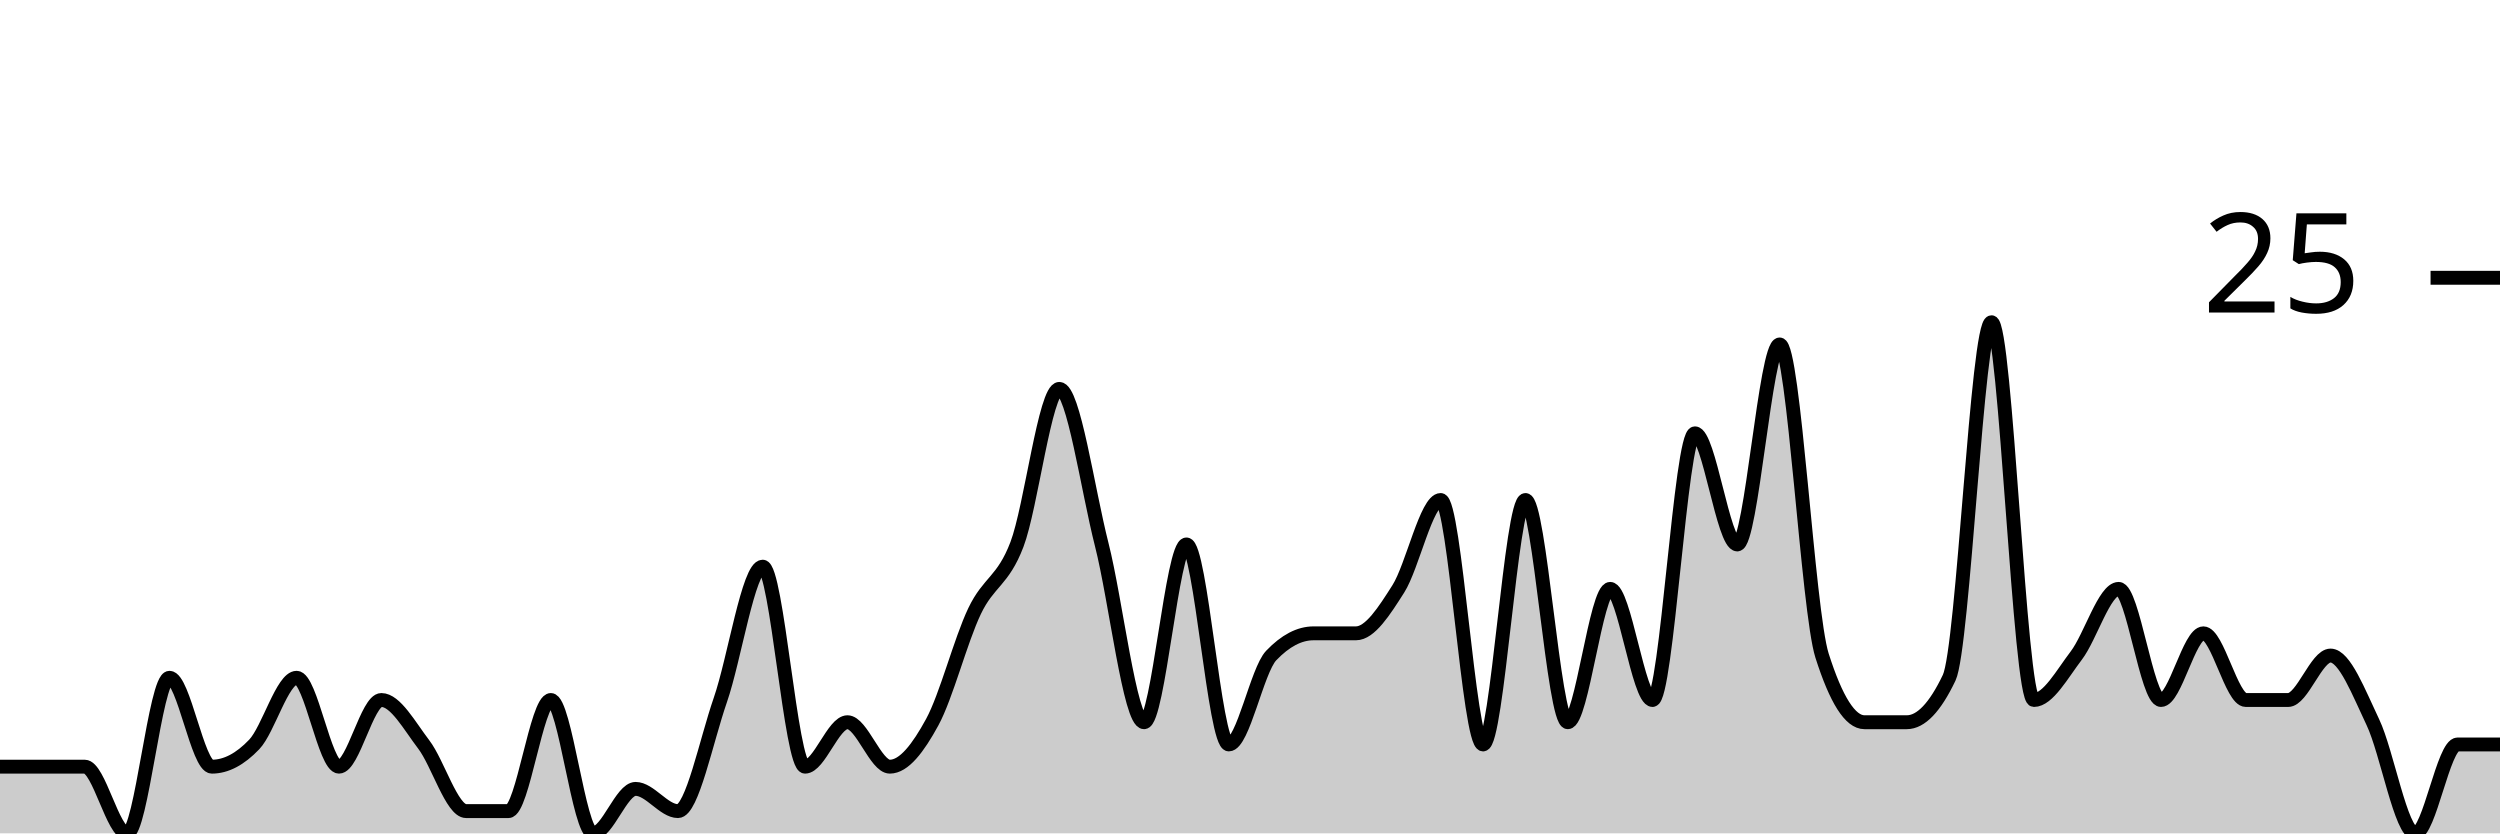
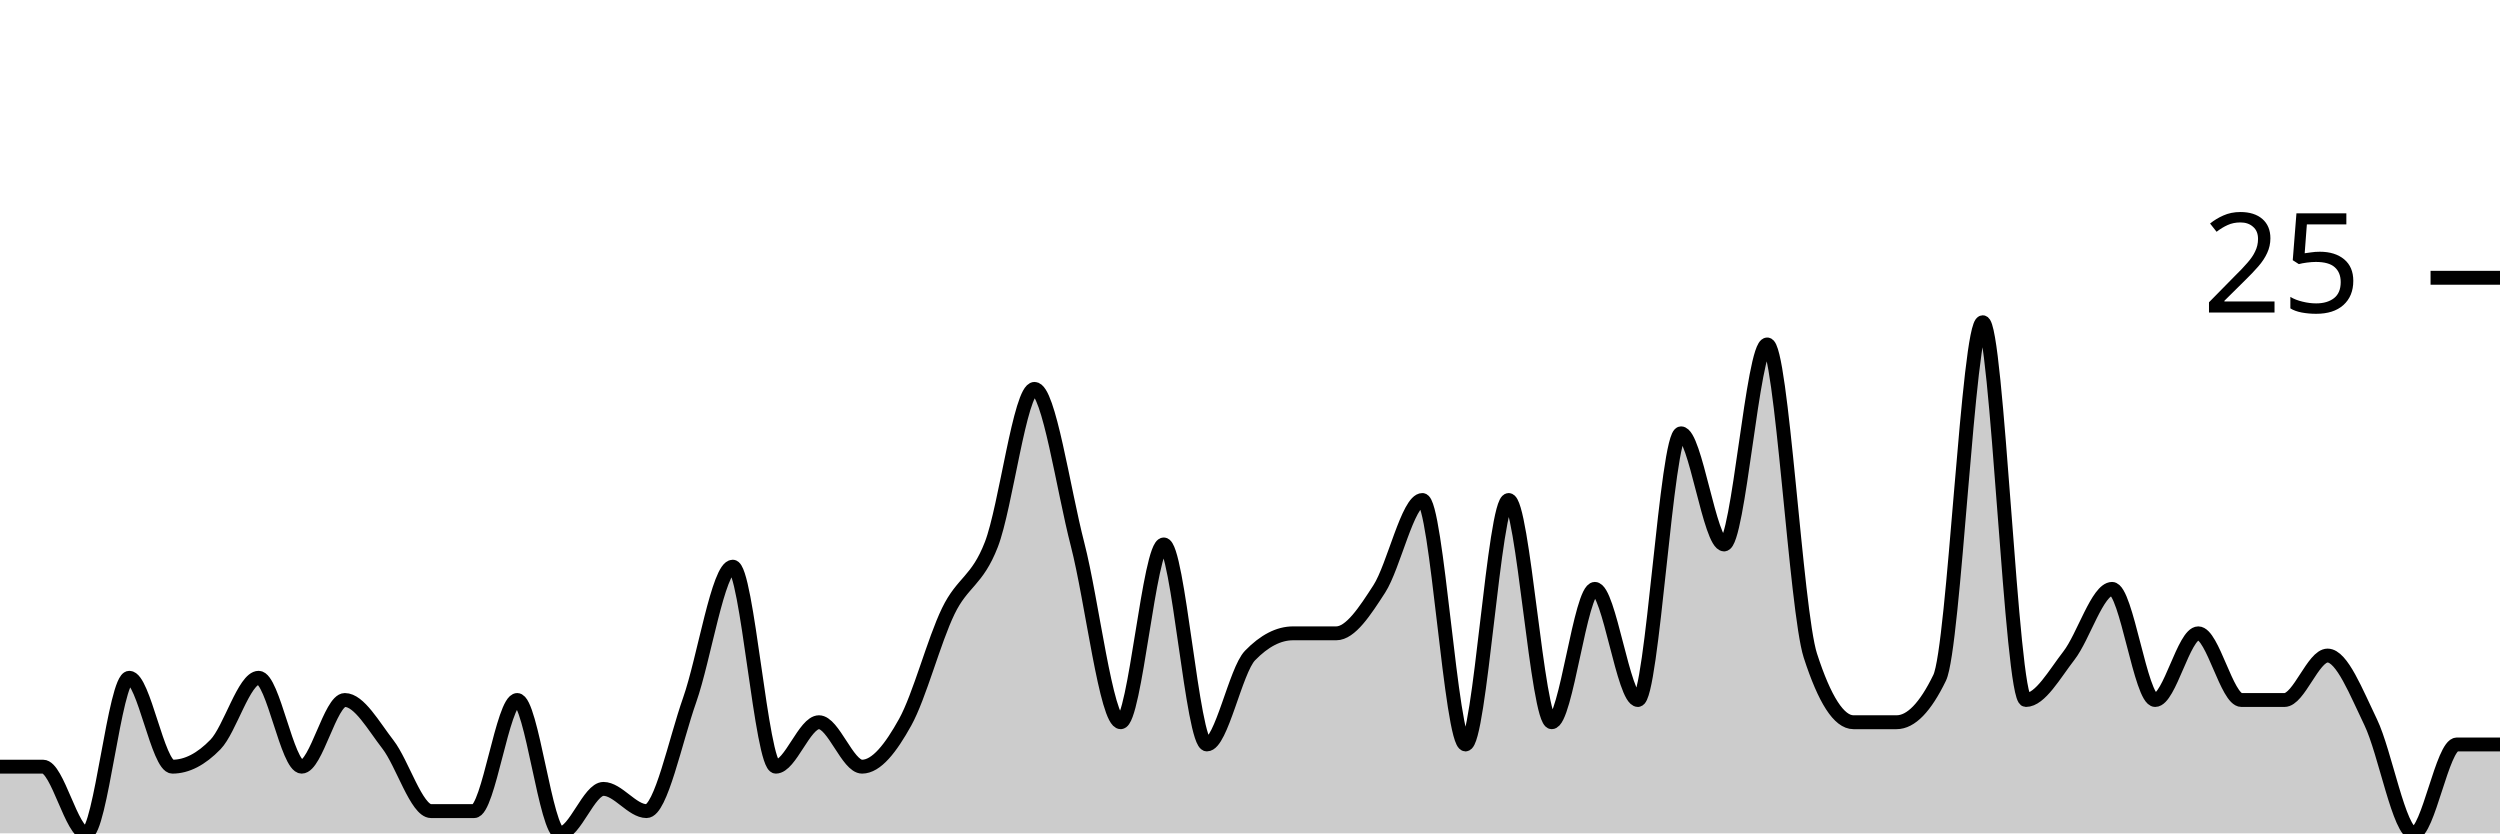
<svg xmlns="http://www.w3.org/2000/svg" viewBox="0 0 180 60">
  <g transform="translate(0,20)">
-     <path class="area" fill="rgba(0, 0, 0, 0.2)" d="M0,35.2C1.017,35.2,2.034,35.2,3.051,35.2C4.068,35.2,5.085,35.2,6.102,35.2C7.119,35.2,8.136,40,9.153,40C10.169,40,11.186,28.8,12.203,28.8C13.22,28.8,14.237,35.2,15.254,35.2C16.271,35.2,17.288,34.667,18.305,33.6C19.322,32.533,20.339,28.8,21.356,28.8C22.373,28.8,23.39,35.2,24.407,35.2C25.424,35.2,26.441,30.4,27.458,30.4C28.475,30.4,29.492,32.267,30.508,33.6C31.525,34.933,32.542,38.4,33.559,38.4C34.576,38.4,35.593,38.4,36.61,38.4C37.627,38.4,38.644,30.4,39.661,30.4C40.678,30.4,41.695,40,42.712,40C43.729,40,44.746,36.8,45.763,36.8C46.78,36.8,47.797,38.4,48.814,38.4C49.831,38.4,50.847,33.333,51.864,30.4C52.881,27.467,53.898,20.8,54.915,20.8C55.932,20.8,56.949,35.2,57.966,35.2C58.983,35.2,60,32,61.017,32C62.034,32,63.051,35.2,64.068,35.2C65.085,35.2,66.102,33.867,67.119,32C68.136,30.133,69.153,26.133,70.169,24C71.186,21.867,72.203,21.867,73.22,19.2C74.237,16.533,75.254,8,76.271,8C77.288,8,78.305,15.2,79.322,19.2C80.339,23.2,81.356,32,82.373,32C83.39,32,84.407,19.2,85.424,19.2C86.441,19.2,87.458,33.6,88.475,33.6C89.492,33.6,90.508,28.267,91.525,27.2C92.542,26.133,93.559,25.6,94.576,25.6C95.593,25.6,96.61,25.6,97.627,25.6C98.644,25.6,99.661,24,100.678,22.4C101.695,20.8,102.712,16,103.729,16C104.746,16,105.763,33.6,106.78,33.6C107.797,33.6,108.814,16,109.831,16C110.847,16,111.864,32,112.881,32C113.898,32,114.915,22.4,115.932,22.4C116.949,22.4,117.966,30.4,118.983,30.4C120,30.4,121.017,11.2,122.034,11.2C123.051,11.2,124.068,19.2,125.085,19.2C126.102,19.2,127.119,4.8,128.136,4.8C129.153,4.8,130.169,24,131.186,27.2C132.203,30.4,133.22,32,134.237,32C135.254,32,136.271,32,137.288,32C138.305,32,139.322,30.933,140.339,28.8C141.356,26.667,142.373,3.2,143.39,3.2C144.407,3.2,145.424,30.4,146.441,30.4C147.458,30.4,148.475,28.533,149.492,27.2C150.508,25.867,151.525,22.4,152.542,22.4C153.559,22.4,154.576,30.4,155.593,30.4C156.61,30.4,157.627,25.6,158.644,25.6C159.661,25.6,160.678,30.4,161.695,30.4C162.712,30.4,163.729,30.4,164.746,30.4C165.763,30.4,166.78,27.2,167.797,27.2C168.814,27.2,169.831,29.867,170.847,32C171.864,34.133,172.881,40,173.898,40C174.915,40,175.932,33.6,176.949,33.6C177.966,33.6,178.983,33.6,180,33.6L180,40C178.983,40,177.966,40,176.949,40C175.932,40,174.915,40,173.898,40C172.881,40,171.864,40,170.847,40C169.831,40,168.814,40,167.797,40C166.78,40,165.763,40,164.746,40C163.729,40,162.712,40,161.695,40C160.678,40,159.661,40,158.644,40C157.627,40,156.61,40,155.593,40C154.576,40,153.559,40,152.542,40C151.525,40,150.508,40,149.492,40C148.475,40,147.458,40,146.441,40C145.424,40,144.407,40,143.39,40C142.373,40,141.356,40,140.339,40C139.322,40,138.305,40,137.288,40C136.271,40,135.254,40,134.237,40C133.22,40,132.203,40,131.186,40C130.169,40,129.153,40,128.136,40C127.119,40,126.102,40,125.085,40C124.068,40,123.051,40,122.034,40C121.017,40,120,40,118.983,40C117.966,40,116.949,40,115.932,40C114.915,40,113.898,40,112.881,40C111.864,40,110.847,40,109.831,40C108.814,40,107.797,40,106.78,40C105.763,40,104.746,40,103.729,40C102.712,40,101.695,40,100.678,40C99.661,40,98.644,40,97.627,40C96.61,40,95.593,40,94.576,40C93.559,40,92.542,40,91.525,40C90.508,40,89.492,40,88.475,40C87.458,40,86.441,40,85.424,40C84.407,40,83.39,40,82.373,40C81.356,40,80.339,40,79.322,40C78.305,40,77.288,40,76.271,40C75.254,40,74.237,40,73.22,40C72.203,40,71.186,40,70.169,40C69.153,40,68.136,40,67.119,40C66.102,40,65.085,40,64.068,40C63.051,40,62.034,40,61.017,40C60,40,58.983,40,57.966,40C56.949,40,55.932,40,54.915,40C53.898,40,52.881,40,51.864,40C50.847,40,49.831,40,48.814,40C47.797,40,46.78,40,45.763,40C44.746,40,43.729,40,42.712,40C41.695,40,40.678,40,39.661,40C38.644,40,37.627,40,36.61,40C35.593,40,34.576,40,33.559,40C32.542,40,31.525,40,30.508,40C29.492,40,28.475,40,27.458,40C26.441,40,25.424,40,24.407,40C23.39,40,22.373,40,21.356,40C20.339,40,19.322,40,18.305,40C17.288,40,16.271,40,15.254,40C14.237,40,13.22,40,12.203,40C11.186,40,10.169,40,9.153,40C8.136,40,7.119,40,6.102,40C5.085,40,4.068,40,3.051,40C2.034,40,1.017,40,0,40Z" />
-     <path class="line" stroke="black" fill="none" d="M0,35.2C1.017,35.2,2.034,35.2,3.051,35.2C4.068,35.2,5.085,35.2,6.102,35.2C7.119,35.2,8.136,40,9.153,40C10.169,40,11.186,28.8,12.203,28.8C13.22,28.8,14.237,35.2,15.254,35.2C16.271,35.2,17.288,34.667,18.305,33.6C19.322,32.533,20.339,28.8,21.356,28.8C22.373,28.8,23.39,35.2,24.407,35.2C25.424,35.2,26.441,30.4,27.458,30.4C28.475,30.4,29.492,32.267,30.508,33.6C31.525,34.933,32.542,38.4,33.559,38.4C34.576,38.4,35.593,38.4,36.61,38.4C37.627,38.4,38.644,30.4,39.661,30.4C40.678,30.4,41.695,40,42.712,40C43.729,40,44.746,36.8,45.763,36.8C46.78,36.8,47.797,38.4,48.814,38.4C49.831,38.4,50.847,33.333,51.864,30.4C52.881,27.467,53.898,20.8,54.915,20.8C55.932,20.8,56.949,35.2,57.966,35.2C58.983,35.2,60,32,61.017,32C62.034,32,63.051,35.2,64.068,35.2C65.085,35.2,66.102,33.867,67.119,32C68.136,30.133,69.153,26.133,70.169,24C71.186,21.867,72.203,21.867,73.22,19.2C74.237,16.533,75.254,8,76.271,8C77.288,8,78.305,15.2,79.322,19.2C80.339,23.2,81.356,32,82.373,32C83.39,32,84.407,19.2,85.424,19.2C86.441,19.2,87.458,33.6,88.475,33.6C89.492,33.6,90.508,28.267,91.525,27.2C92.542,26.133,93.559,25.6,94.576,25.6C95.593,25.6,96.61,25.6,97.627,25.6C98.644,25.6,99.661,24,100.678,22.4C101.695,20.8,102.712,16,103.729,16C104.746,16,105.763,33.6,106.78,33.6C107.797,33.6,108.814,16,109.831,16C110.847,16,111.864,32,112.881,32C113.898,32,114.915,22.4,115.932,22.4C116.949,22.4,117.966,30.4,118.983,30.4C120,30.4,121.017,11.2,122.034,11.2C123.051,11.2,124.068,19.2,125.085,19.2C126.102,19.2,127.119,4.8,128.136,4.8C129.153,4.8,130.169,24,131.186,27.2C132.203,30.4,133.22,32,134.237,32C135.254,32,136.271,32,137.288,32C138.305,32,139.322,30.933,140.339,28.8C141.356,26.667,142.373,3.2,143.39,3.2C144.407,3.2,145.424,30.4,146.441,30.4C147.458,30.4,148.475,28.533,149.492,27.2C150.508,25.867,151.525,22.4,152.542,22.4C153.559,22.4,154.576,30.4,155.593,30.4C156.61,30.4,157.627,25.6,158.644,25.6C159.661,25.6,160.678,30.4,161.695,30.4C162.712,30.4,163.729,30.4,164.746,30.4C165.763,30.4,166.78,27.2,167.797,27.2C168.814,27.2,169.831,29.867,170.847,32C171.864,34.133,172.881,40,173.898,40C174.915,40,175.932,33.6,176.949,33.6C177.966,33.6,178.983,33.6,180,33.6" />
+     <path class="area" fill="rgba(0, 0, 0, 0.2)" d="M0,35.2C1.034,35.2,2.069,35.2,3.103,35.2C4.138,35.2,5.172,40,6.207,40C7.241,40,8.276,28.8,9.31,28.8C10.345,28.8,11.379,35.2,12.414,35.2C13.448,35.2,14.483,34.667,15.517,33.6C16.552,32.533,17.586,28.8,18.621,28.8C19.655,28.8,20.69,35.2,21.724,35.2C22.759,35.2,23.793,30.4,24.828,30.4C25.862,30.4,26.897,32.267,27.931,33.6C28.966,34.933,30,38.4,31.034,38.4C32.069,38.4,33.103,38.4,34.138,38.4C35.172,38.4,36.207,30.4,37.241,30.4C38.276,30.4,39.31,40,40.345,40C41.379,40,42.414,36.8,43.448,36.8C44.483,36.8,45.517,38.4,46.552,38.4C47.586,38.4,48.621,33.333,49.655,30.4C50.69,27.467,51.724,20.8,52.759,20.8C53.793,20.8,54.828,35.2,55.862,35.2C56.897,35.2,57.931,32,58.966,32C60,32,61.034,35.2,62.069,35.2C63.103,35.2,64.138,33.867,65.172,32C66.207,30.133,67.241,26.133,68.276,24C69.31,21.867,70.345,21.867,71.379,19.2C72.414,16.533,73.448,8,74.483,8C75.517,8,76.552,15.2,77.586,19.2C78.621,23.2,79.655,32,80.69,32C81.724,32,82.759,19.2,83.793,19.2C84.828,19.2,85.862,33.6,86.897,33.6C87.931,33.6,88.966,28.267,90,27.2C91.034,26.133,92.069,25.6,93.103,25.6C94.138,25.6,95.172,25.6,96.207,25.6C97.241,25.6,98.276,24,99.31,22.4C100.345,20.8,101.379,16,102.414,16C103.448,16,104.483,33.6,105.517,33.6C106.552,33.6,107.586,16,108.621,16C109.655,16,110.69,32,111.724,32C112.759,32,113.793,22.4,114.828,22.4C115.862,22.4,116.897,30.4,117.931,30.4C118.966,30.4,120,11.2,121.034,11.2C122.069,11.2,123.103,19.2,124.138,19.2C125.172,19.2,126.207,4.8,127.241,4.8C128.276,4.8,129.31,24,130.345,27.2C131.379,30.4,132.414,32,133.448,32C134.483,32,135.517,32,136.552,32C137.586,32,138.621,30.933,139.655,28.8C140.69,26.667,141.724,3.2,142.759,3.2C143.793,3.2,144.828,30.4,145.862,30.4C146.897,30.4,147.931,28.533,148.966,27.2C150,25.867,151.034,22.4,152.069,22.4C153.103,22.4,154.138,30.4,155.172,30.4C156.207,30.4,157.241,25.6,158.276,25.6C159.31,25.6,160.345,30.4,161.379,30.4C162.414,30.4,163.448,30.4,164.483,30.4C165.517,30.4,166.552,27.2,167.586,27.2C168.621,27.2,169.655,29.867,170.69,32C171.724,34.133,172.759,40,173.793,40C174.828,40,175.862,33.6,176.897,33.6C177.931,33.6,178.966,33.6,180,33.6L180,40C178.966,40,177.931,40,176.897,40C175.862,40,174.828,40,173.793,40C172.759,40,171.724,40,170.69,40C169.655,40,168.621,40,167.586,40C166.552,40,165.517,40,164.483,40C163.448,40,162.414,40,161.379,40C160.345,40,159.31,40,158.276,40C157.241,40,156.207,40,155.172,40C154.138,40,153.103,40,152.069,40C151.034,40,150,40,148.966,40C147.931,40,146.897,40,145.862,40C144.828,40,143.793,40,142.759,40C141.724,40,140.69,40,139.655,40C138.621,40,137.586,40,136.552,40C135.517,40,134.483,40,133.448,40C132.414,40,131.379,40,130.345,40C129.31,40,128.276,40,127.241,40C126.207,40,125.172,40,124.138,40C123.103,40,122.069,40,121.034,40C120,40,118.966,40,117.931,40C116.897,40,115.862,40,114.828,40C113.793,40,112.759,40,111.724,40C110.69,40,109.655,40,108.621,40C107.586,40,106.552,40,105.517,40C104.483,40,103.448,40,102.414,40C101.379,40,100.345,40,99.31,40C98.276,40,97.241,40,96.207,40C95.172,40,94.138,40,93.103,40C92.069,40,91.034,40,90,40C88.966,40,87.931,40,86.897,40C85.862,40,84.828,40,83.793,40C82.759,40,81.724,40,80.69,40C79.655,40,78.621,40,77.586,40C76.552,40,75.517,40,74.483,40C73.448,40,72.414,40,71.379,40C70.345,40,69.31,40,68.276,40C67.241,40,66.207,40,65.172,40C64.138,40,63.103,40,62.069,40C61.034,40,60,40,58.966,40C57.931,40,56.897,40,55.862,40C54.828,40,53.793,40,52.759,40C51.724,40,50.69,40,49.655,40C48.621,40,47.586,40,46.552,40C45.517,40,44.483,40,43.448,40C42.414,40,41.379,40,40.345,40C39.31,40,38.276,40,37.241,40C36.207,40,35.172,40,34.138,40C33.103,40,32.069,40,31.034,40C30,40,28.966,40,27.931,40C26.897,40,25.862,40,24.828,40C23.793,40,22.759,40,21.724,40C20.69,40,19.655,40,18.621,40C17.586,40,16.552,40,15.517,40C14.483,40,13.448,40,12.414,40C11.379,40,10.345,40,9.31,40C8.276,40,7.241,40,6.207,40C5.172,40,4.138,40,3.103,40C2.069,40,1.034,40,0,40Z" />
+     <path class="line" stroke="black" fill="none" d="M0,35.2C1.034,35.2,2.069,35.2,3.103,35.2C4.138,35.2,5.172,40,6.207,40C7.241,40,8.276,28.8,9.31,28.8C10.345,28.8,11.379,35.2,12.414,35.2C13.448,35.2,14.483,34.667,15.517,33.6C16.552,32.533,17.586,28.8,18.621,28.8C19.655,28.8,20.69,35.2,21.724,35.2C22.759,35.2,23.793,30.4,24.828,30.4C25.862,30.4,26.897,32.267,27.931,33.6C28.966,34.933,30,38.4,31.034,38.4C32.069,38.4,33.103,38.4,34.138,38.4C35.172,38.4,36.207,30.4,37.241,30.4C38.276,30.4,39.31,40,40.345,40C41.379,40,42.414,36.8,43.448,36.8C44.483,36.8,45.517,38.4,46.552,38.4C47.586,38.4,48.621,33.333,49.655,30.4C50.69,27.467,51.724,20.8,52.759,20.8C53.793,20.8,54.828,35.2,55.862,35.2C56.897,35.2,57.931,32,58.966,32C60,32,61.034,35.2,62.069,35.2C63.103,35.2,64.138,33.867,65.172,32C66.207,30.133,67.241,26.133,68.276,24C69.31,21.867,70.345,21.867,71.379,19.2C72.414,16.533,73.448,8,74.483,8C75.517,8,76.552,15.2,77.586,19.2C78.621,23.2,79.655,32,80.69,32C81.724,32,82.759,19.2,83.793,19.2C84.828,19.2,85.862,33.6,86.897,33.6C87.931,33.6,88.966,28.267,90,27.2C91.034,26.133,92.069,25.6,93.103,25.6C94.138,25.6,95.172,25.6,96.207,25.6C97.241,25.6,98.276,24,99.31,22.4C100.345,20.8,101.379,16,102.414,16C103.448,16,104.483,33.6,105.517,33.6C106.552,33.6,107.586,16,108.621,16C109.655,16,110.69,32,111.724,32C112.759,32,113.793,22.4,114.828,22.4C115.862,22.4,116.897,30.4,117.931,30.4C118.966,30.4,120,11.2,121.034,11.2C122.069,11.2,123.103,19.2,124.138,19.2C125.172,19.2,126.207,4.8,127.241,4.8C128.276,4.8,129.31,24,130.345,27.2C131.379,30.4,132.414,32,133.448,32C134.483,32,135.517,32,136.552,32C137.586,32,138.621,30.933,139.655,28.8C140.69,26.667,141.724,3.2,142.759,3.2C143.793,3.2,144.828,30.4,145.862,30.4C146.897,30.4,147.931,28.533,148.966,27.2C150,25.867,151.034,22.4,152.069,22.4C153.103,22.4,154.138,30.4,155.172,30.4C156.207,30.4,157.241,25.6,158.276,25.6C159.31,25.6,160.345,30.4,161.379,30.4C162.414,30.4,163.448,30.4,164.483,30.4C165.517,30.4,166.552,27.2,167.586,27.2C168.621,27.2,169.655,29.867,170.69,32C171.724,34.133,172.759,40,173.793,40C174.828,40,175.862,33.6,176.897,33.6C177.931,33.6,178.966,33.6,180,33.6" />
    <path class="axis-ceiling" stroke-width="1" stroke="black" fill="none" d="M175,0L180,0" />
    <text class="axis-ceiling-label" font-family="sans-serif" text-anchor="end" font-size="10px" x="170" y="2.5">25</text>
  </g>
</svg>
